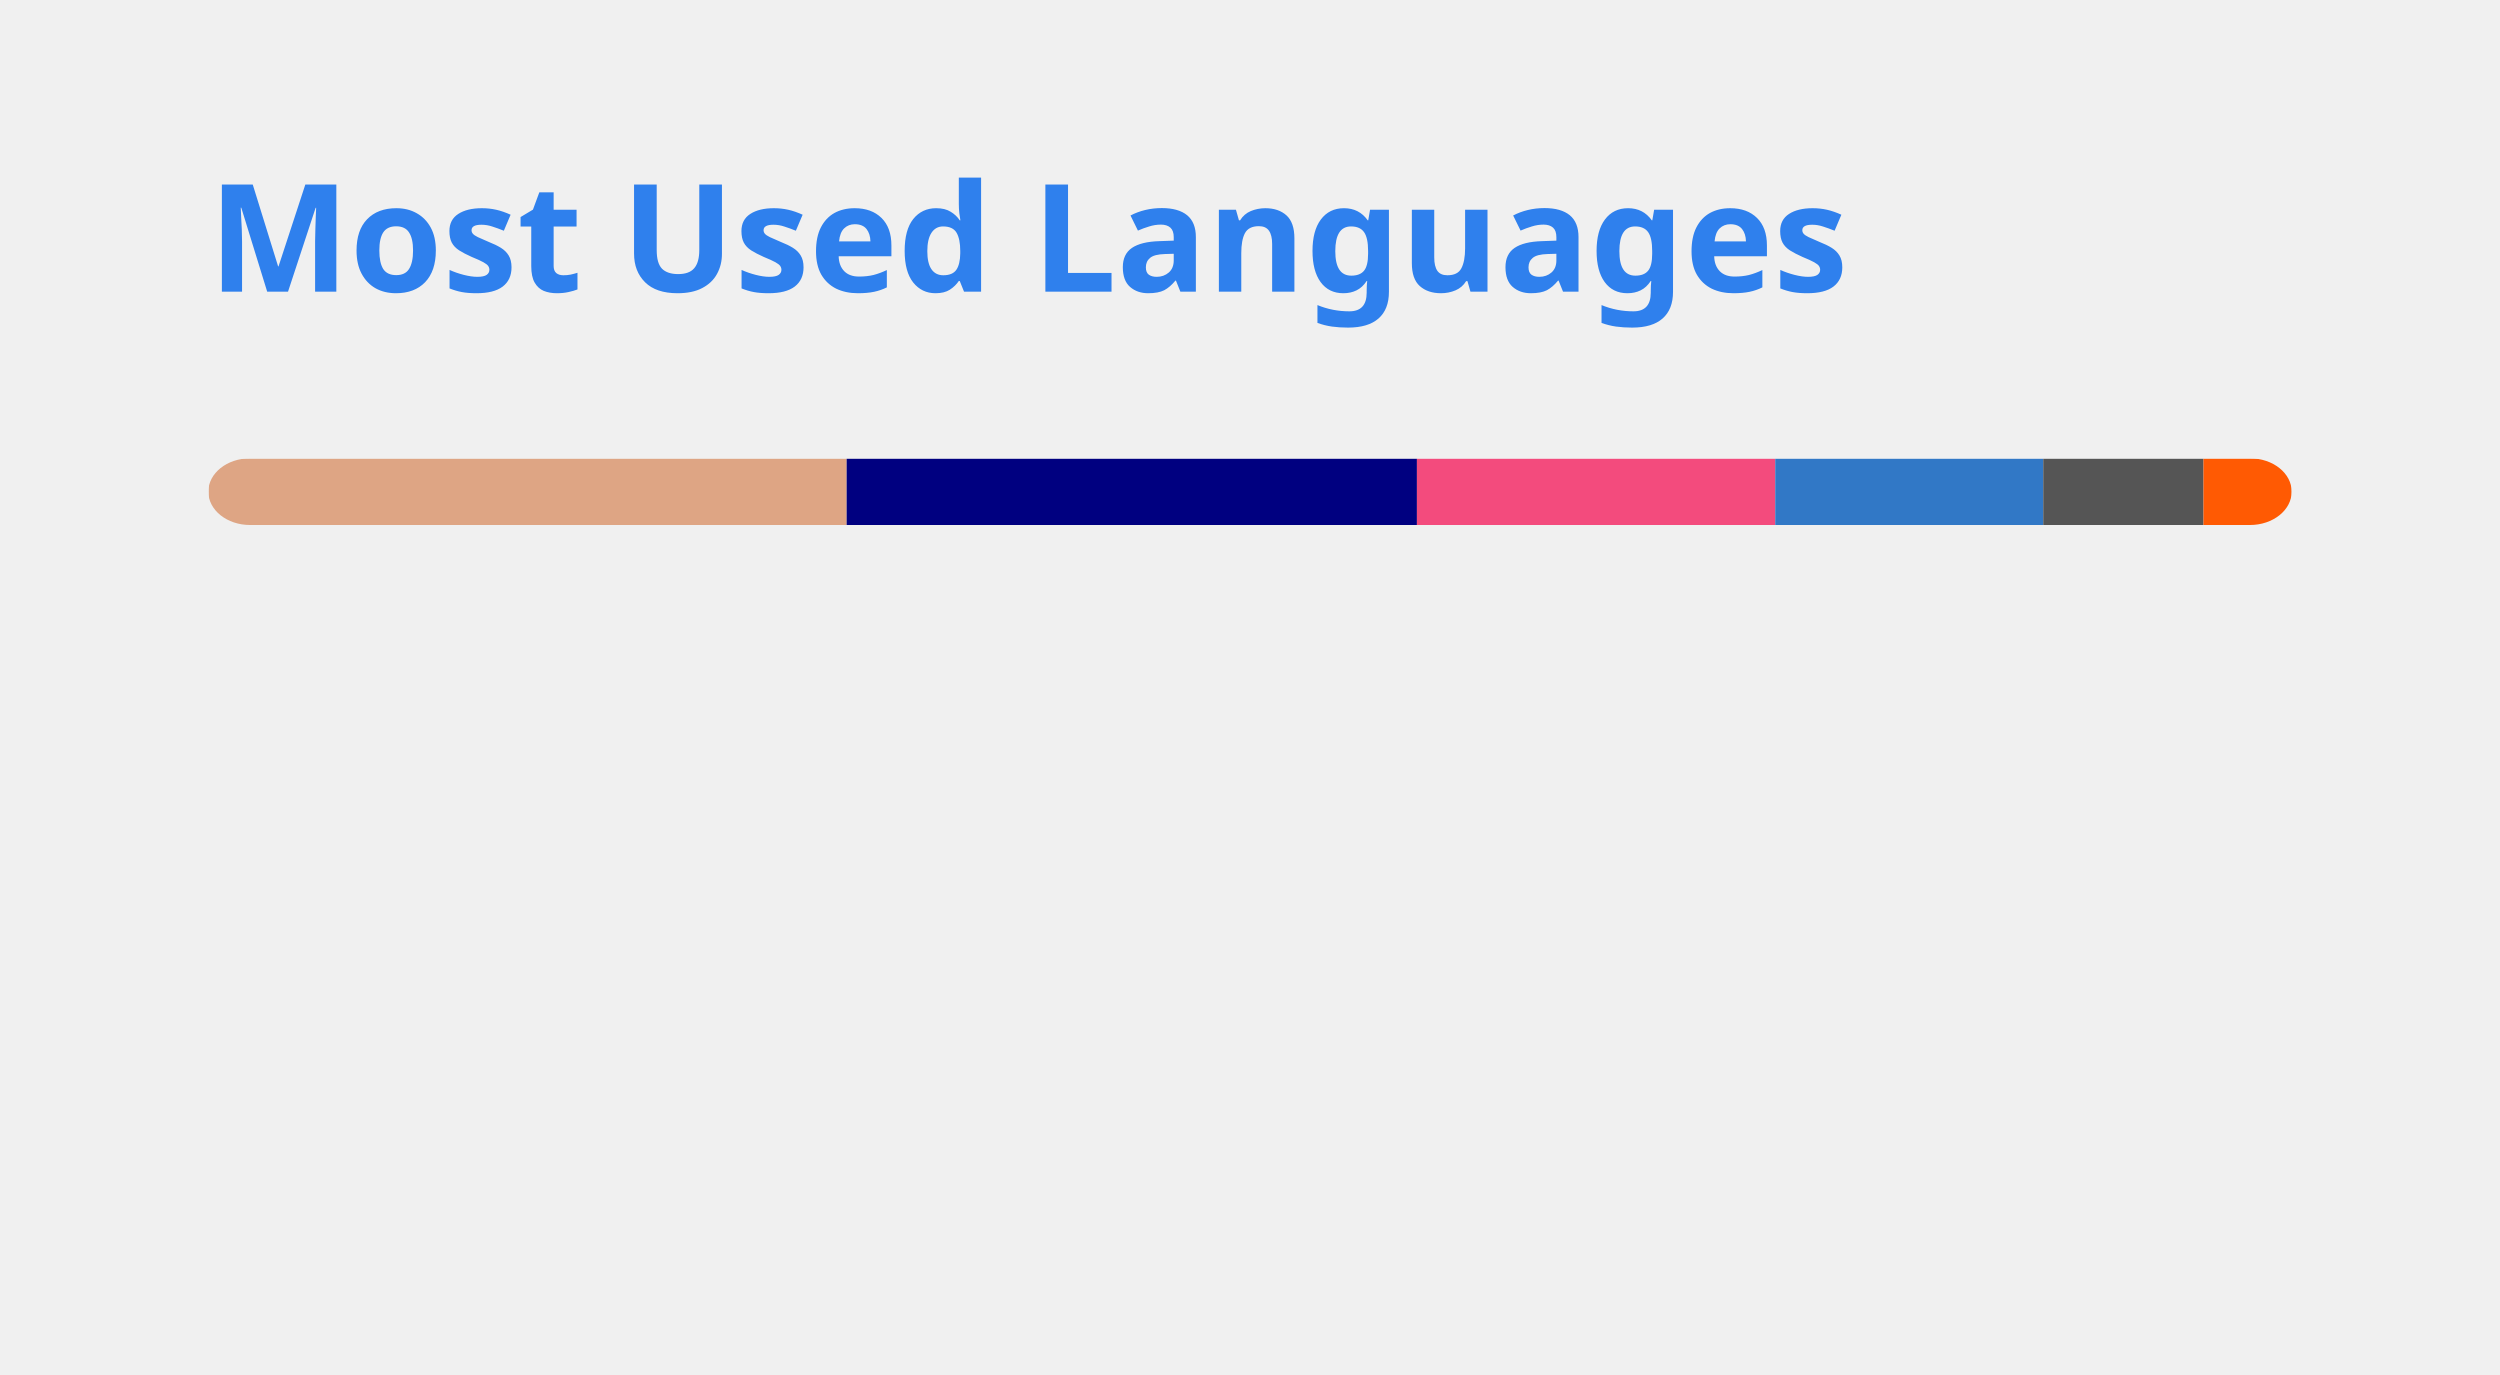
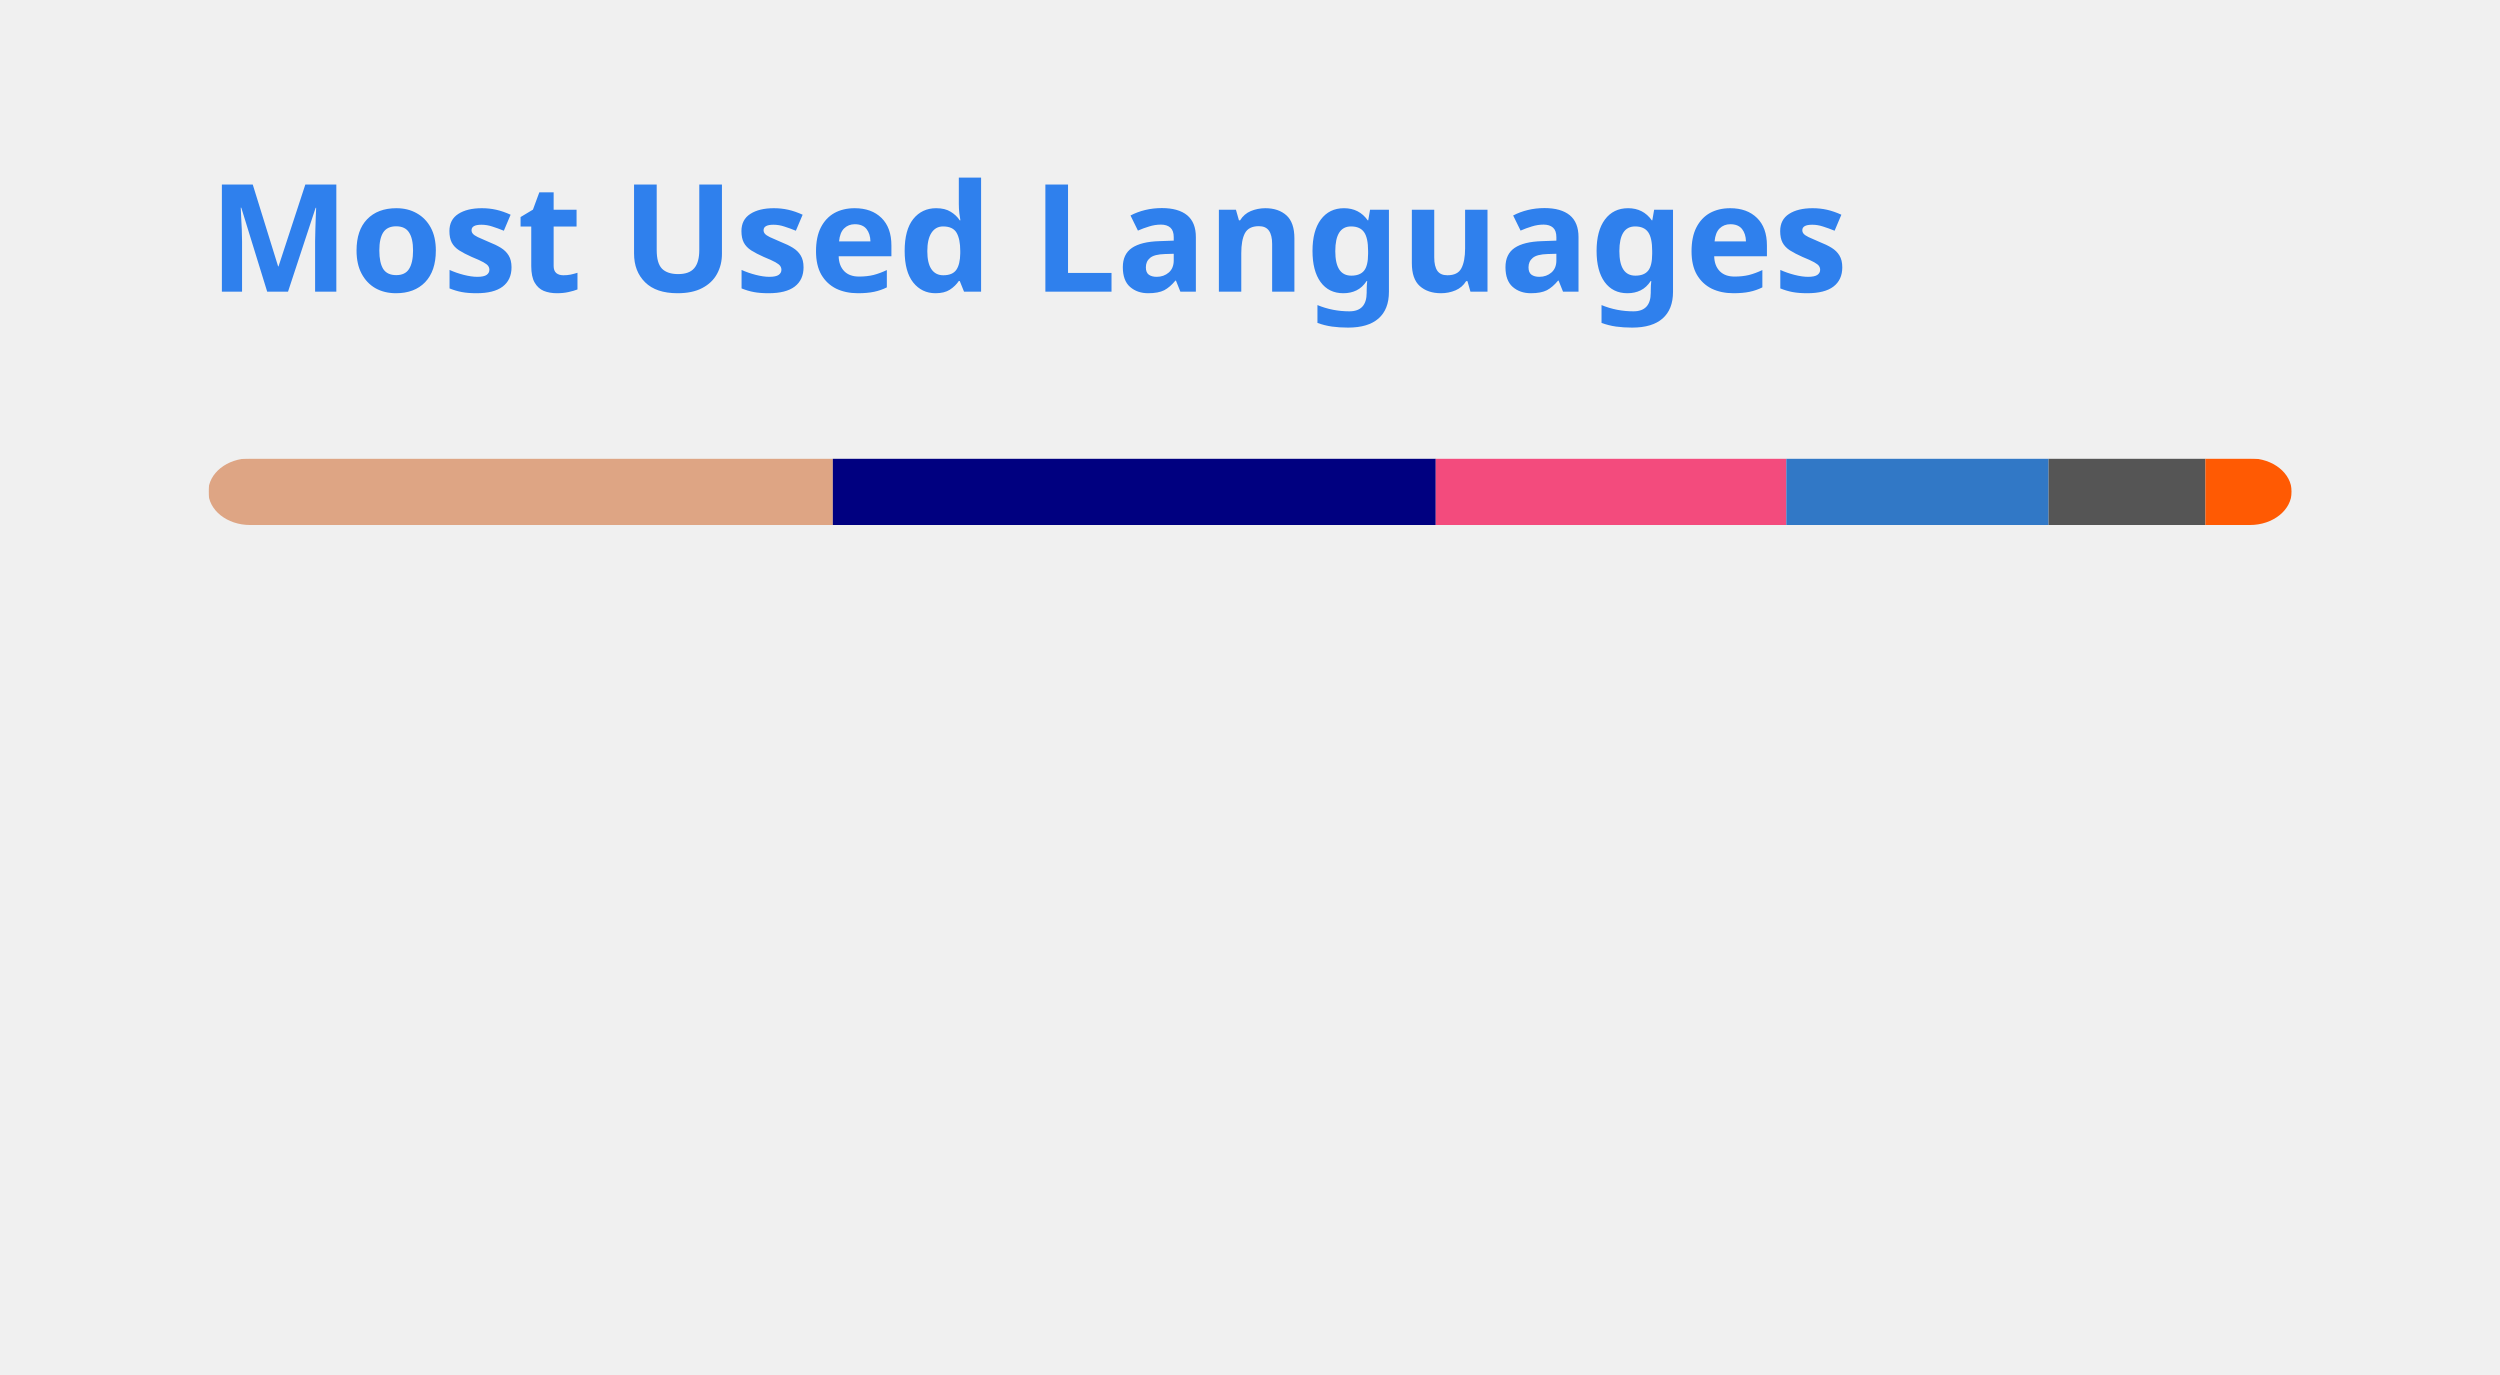
<svg xmlns="http://www.w3.org/2000/svg" width="300" height="165" viewBox="0 0 300 165" fill="none" role="img" aria-labelledby="descId">
  <style>
          .header {
            font: 600 18px 'Segoe UI', Ubuntu, Sans-Serif;
            fill: #2f80ed;
            animation: fadeInAnimation 0.8s ease-in-out forwards;
          }
          @supports(-moz-appearance: auto) {
            /* Selector detects Firefox */
            .header { font-size: 15.5px; }
          }
          
    @keyframes slideInAnimation {
      from {
        width: 0;
      }
      to {
        width: calc(100%-100px);
      }
    }
    @keyframes growWidthAnimation {
      from {
        width: 0;
      }
      to {
        width: 100%;
      }
    }
    .stat {
      font: 600 14px 'Segoe UI', Ubuntu, "Helvetica Neue", Sans-Serif; fill: #434d58;
    }
    @supports(-moz-appearance: auto) {
      /* Selector detects Firefox */
      .stat { font-size:12px; }
    }
    .bold { font-weight: 700 }
    .lang-name {
      font: 400 11px "Segoe UI", Ubuntu, Sans-Serif;
      fill: #434d58;
    }
    .stagger {
      opacity: 0;
      animation: fadeInAnimation 0.3s ease-in-out forwards;
    }
    #rect-mask rect{
      animation: slideInAnimation 1s ease-in-out forwards;
    }
    .lang-progress{
      animation: growWidthAnimation 0.6s ease-in-out forwards;
    }
    

          
      /* Animations */
      @keyframes scaleInAnimation {
        from {
          transform: translate(-5px, 5px) scale(0);
        }
        to {
          transform: translate(-5px, 5px) scale(1);
        }
      }
      @keyframes fadeInAnimation {
        from {
          opacity: 0;
        }
        to {
          opacity: 1;
        }
      }
    
          
        </style>
  <rect data-testid="card-bg" x="0.5" y="0.5" rx="4.5" height="99%" stroke="#e4e2e2" width="299" fill="#0000" stroke-opacity="0" />
  <g data-testid="card-title" transform="translate(25, 35)">
    <g transform="translate(0, 0)">
      <text x="0" y="0" class="header" data-testid="header">Most Used Languages</text>
    </g>
  </g>
  <g data-testid="main-card-body" transform="translate(0, 55)">
    <svg data-testid="lang-items" x="25">
      <mask id="rect-mask">
        <rect x="0" y="0" width="250" height="8" fill="white" rx="5" />
      </mask>
-       <rect mask="url(#rect-mask)" data-testid="lang-progress" x="0" y="0" width="76.6" height="8" fill="#dea584" />
-       <rect mask="url(#rect-mask)" data-testid="lang-progress" x="76.6" y="0" width="68.43" height="8" fill="#000080" />
-       <rect mask="url(#rect-mask)" data-testid="lang-progress" x="145.03" y="0" width="43" height="8" fill="#f34b7d" />
-       <rect mask="url(#rect-mask)" data-testid="lang-progress" x="188.03" y="0" width="32.16" height="8" fill="#3178c6" />
-       <rect mask="url(#rect-mask)" data-testid="lang-progress" x="220.19" y="0" width="19.23" height="8" fill="#555555" />
-       <rect mask="url(#rect-mask)" data-testid="lang-progress" x="239.42" y="0" width="10.58" height="8" fill="#ff5a03" />
+       <rect mask="url(#rect-mask)" data-testid="lang-progress" x="0" y="0" width="74.94" height="8" fill="#dea584" />
+       <rect mask="url(#rect-mask)" data-testid="lang-progress" x="74.94" y="0" width="72.35" height="8" fill="#000080" />
+       <rect mask="url(#rect-mask)" data-testid="lang-progress" x="147.29" y="0" width="42.07" height="8" fill="#f34b7d" />
+       <rect mask="url(#rect-mask)" data-testid="lang-progress" x="189.36" y="0" width="31.47" height="8" fill="#3178c6" />
+       <rect mask="url(#rect-mask)" data-testid="lang-progress" x="220.83" y="0" width="18.82" height="8" fill="#555555" />
+       <rect mask="url(#rect-mask)" data-testid="lang-progress" x="239.65" y="0" width="10.36" height="8" fill="#ff5a03" />
      <g transform="translate(0, 25)">
        <g transform="translate(0, 0)">
          <g transform="translate(0, 0)">
            <g class="stagger" style="animation-delay: 450ms">
              <circle cx="5" cy="6" r="5" fill="#dea584" />
              <text data-testid="lang-name" x="15" y="10" class="lang-name">
-         Rust 30.64%
+         Rust 29.98%
      </text>
            </g>
          </g>
          <g transform="translate(0, 25)">
            <g class="stagger" style="animation-delay: 600ms">
              <circle cx="5" cy="6" r="5" fill="#000080" />
              <text data-testid="lang-name" x="15" y="10" class="lang-name">
-         Lua 27.37%
+         Lua 28.94%
      </text>
            </g>
          </g>
          <g transform="translate(0, 50)">
            <g class="stagger" style="animation-delay: 750ms">
              <circle cx="5" cy="6" r="5" fill="#f34b7d" />
              <text data-testid="lang-name" x="15" y="10" class="lang-name">
-         C++ 17.20%
+         C++ 16.83%
      </text>
            </g>
          </g>
        </g>
        <g transform="translate(150, 0)">
          <g transform="translate(0, 0)">
            <g class="stagger" style="animation-delay: 450ms">
              <circle cx="5" cy="6" r="5" fill="#3178c6" />
              <text data-testid="lang-name" x="15" y="10" class="lang-name">
-         TypeScript 12.86%
+         TypeScript 12.59%
      </text>
            </g>
          </g>
          <g transform="translate(0, 25)">
            <g class="stagger" style="animation-delay: 600ms">
              <circle cx="5" cy="6" r="5" fill="#555555" />
              <text data-testid="lang-name" x="15" y="10" class="lang-name">
-         C 7.69%
+         C 7.53%
      </text>
            </g>
          </g>
          <g transform="translate(0, 50)">
            <g class="stagger" style="animation-delay: 750ms">
              <circle cx="5" cy="6" r="5" fill="#ff5a03" />
              <text data-testid="lang-name" x="15" y="10" class="lang-name">
-         Astro 4.23%
+         Astro 4.14%
      </text>
            </g>
          </g>
        </g>
      </g>
    </svg>
  </g>
</svg>
